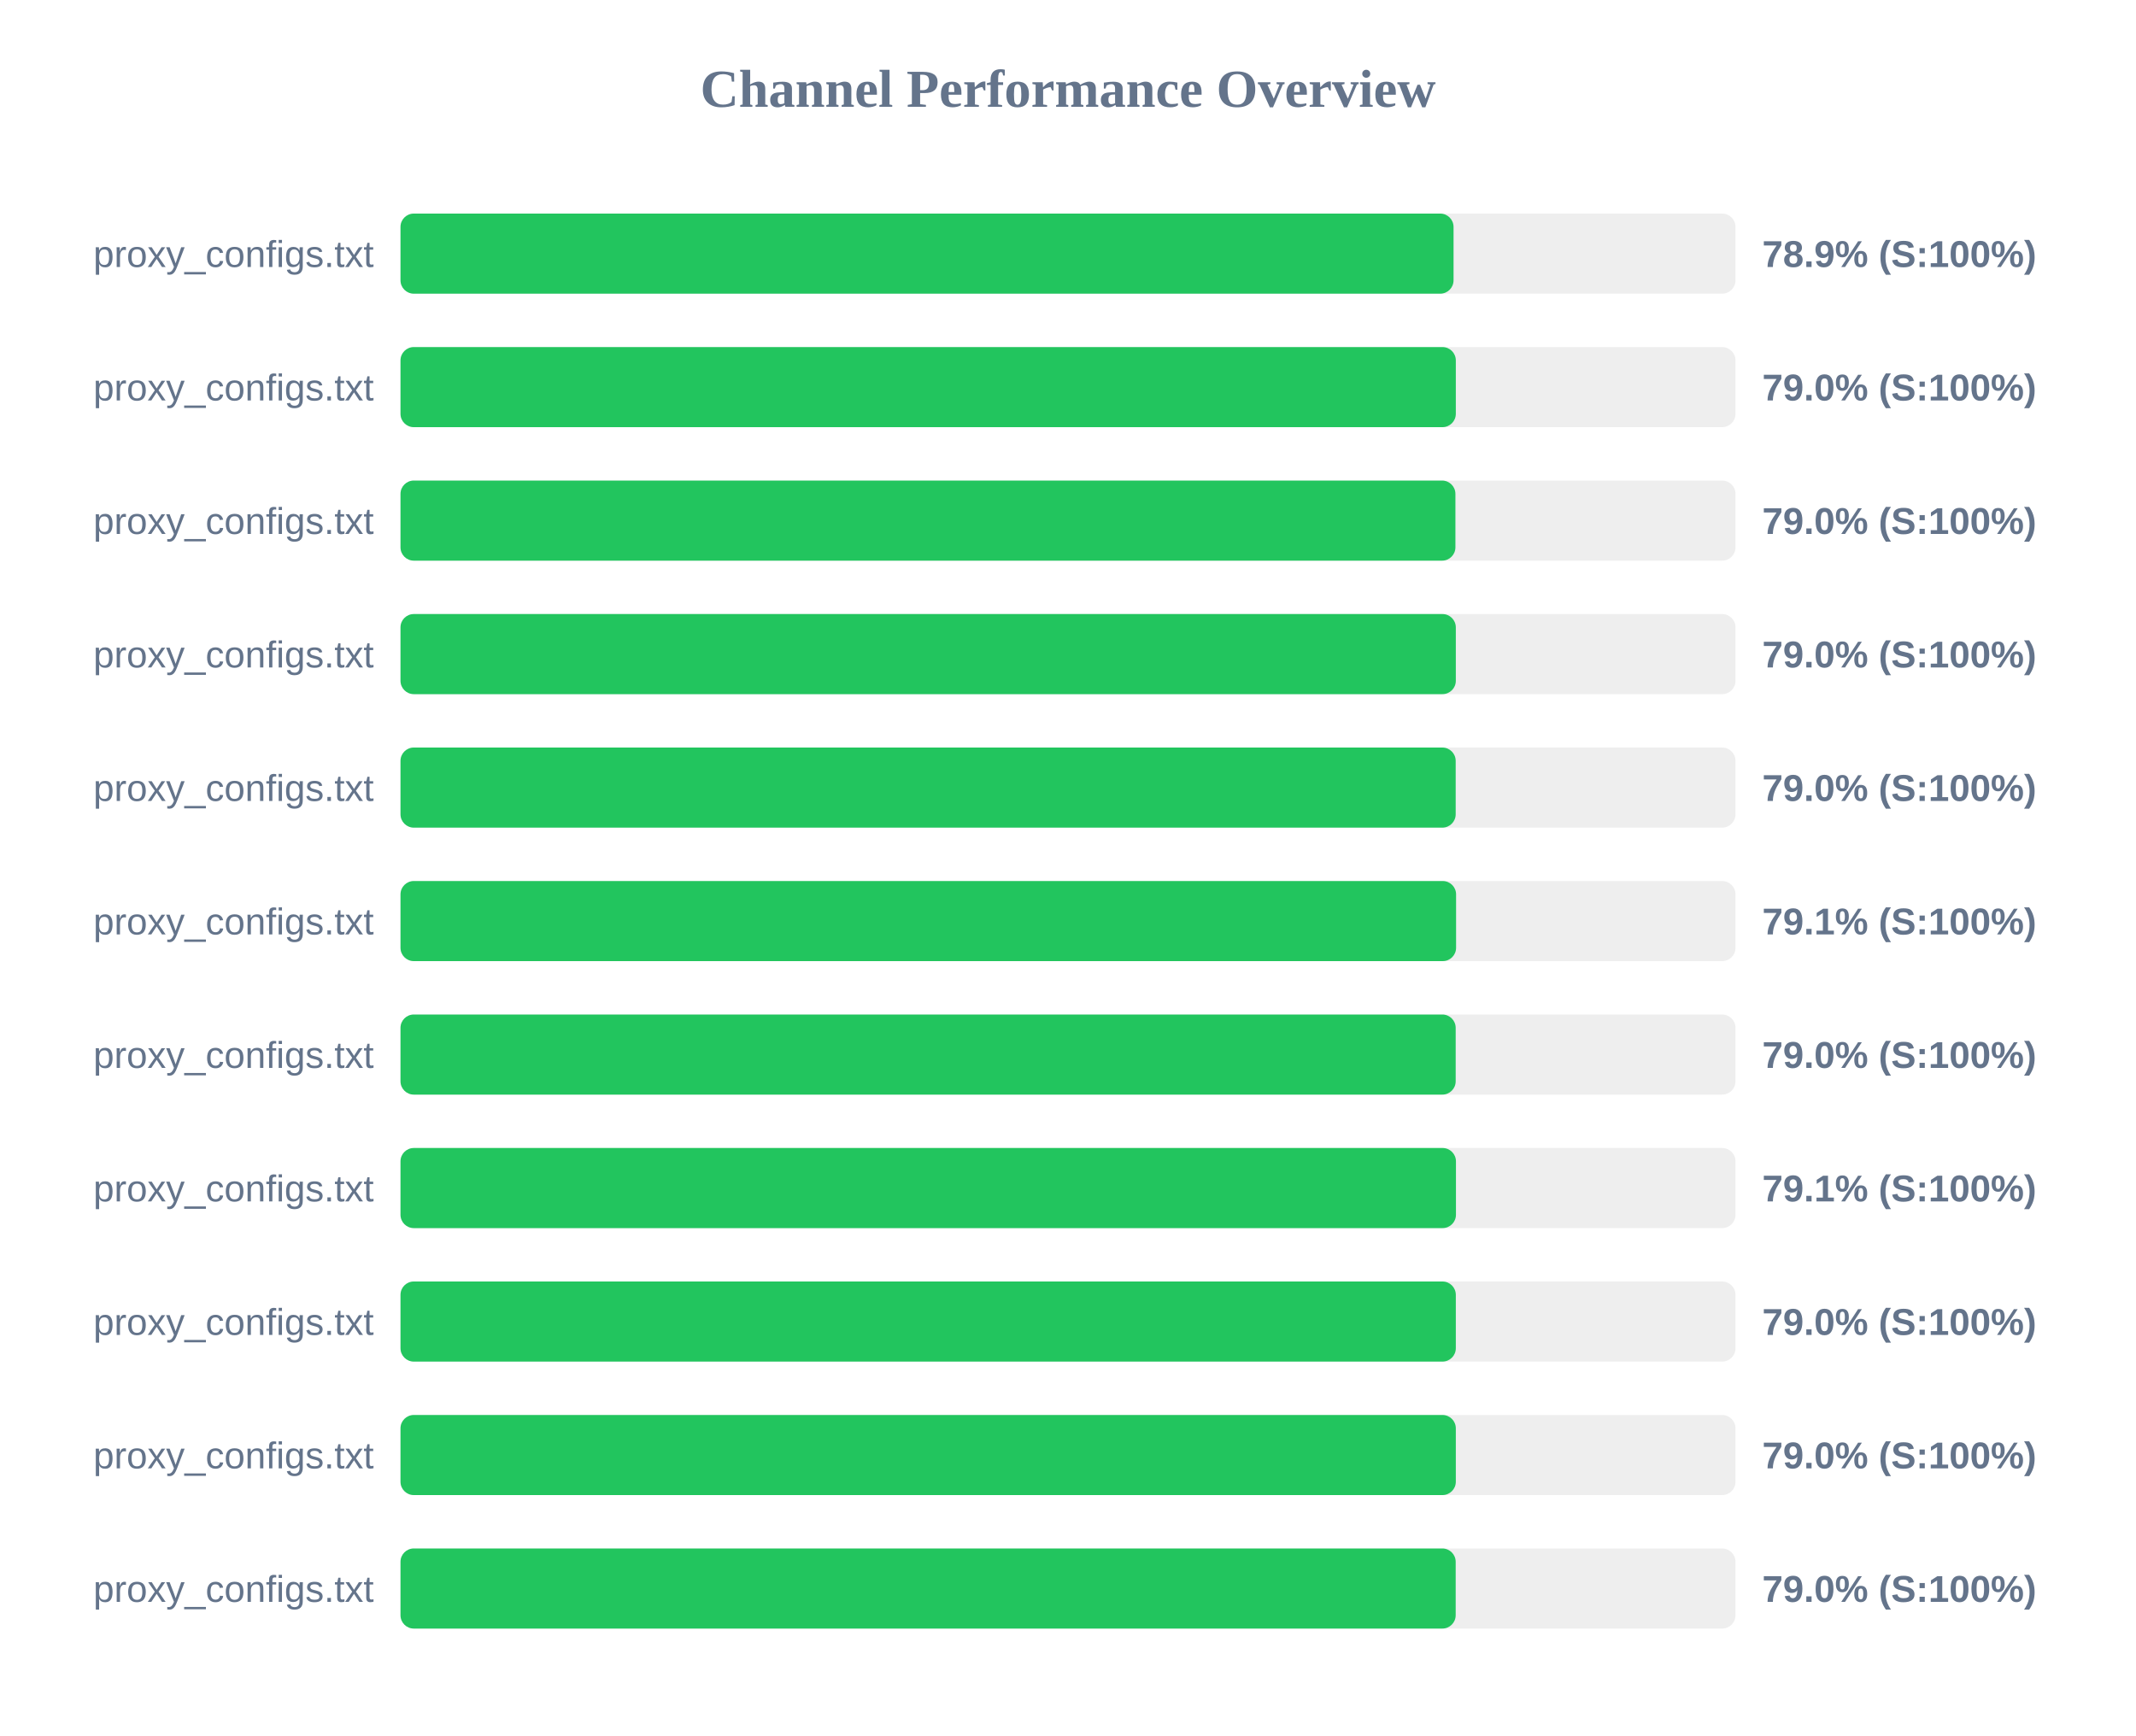
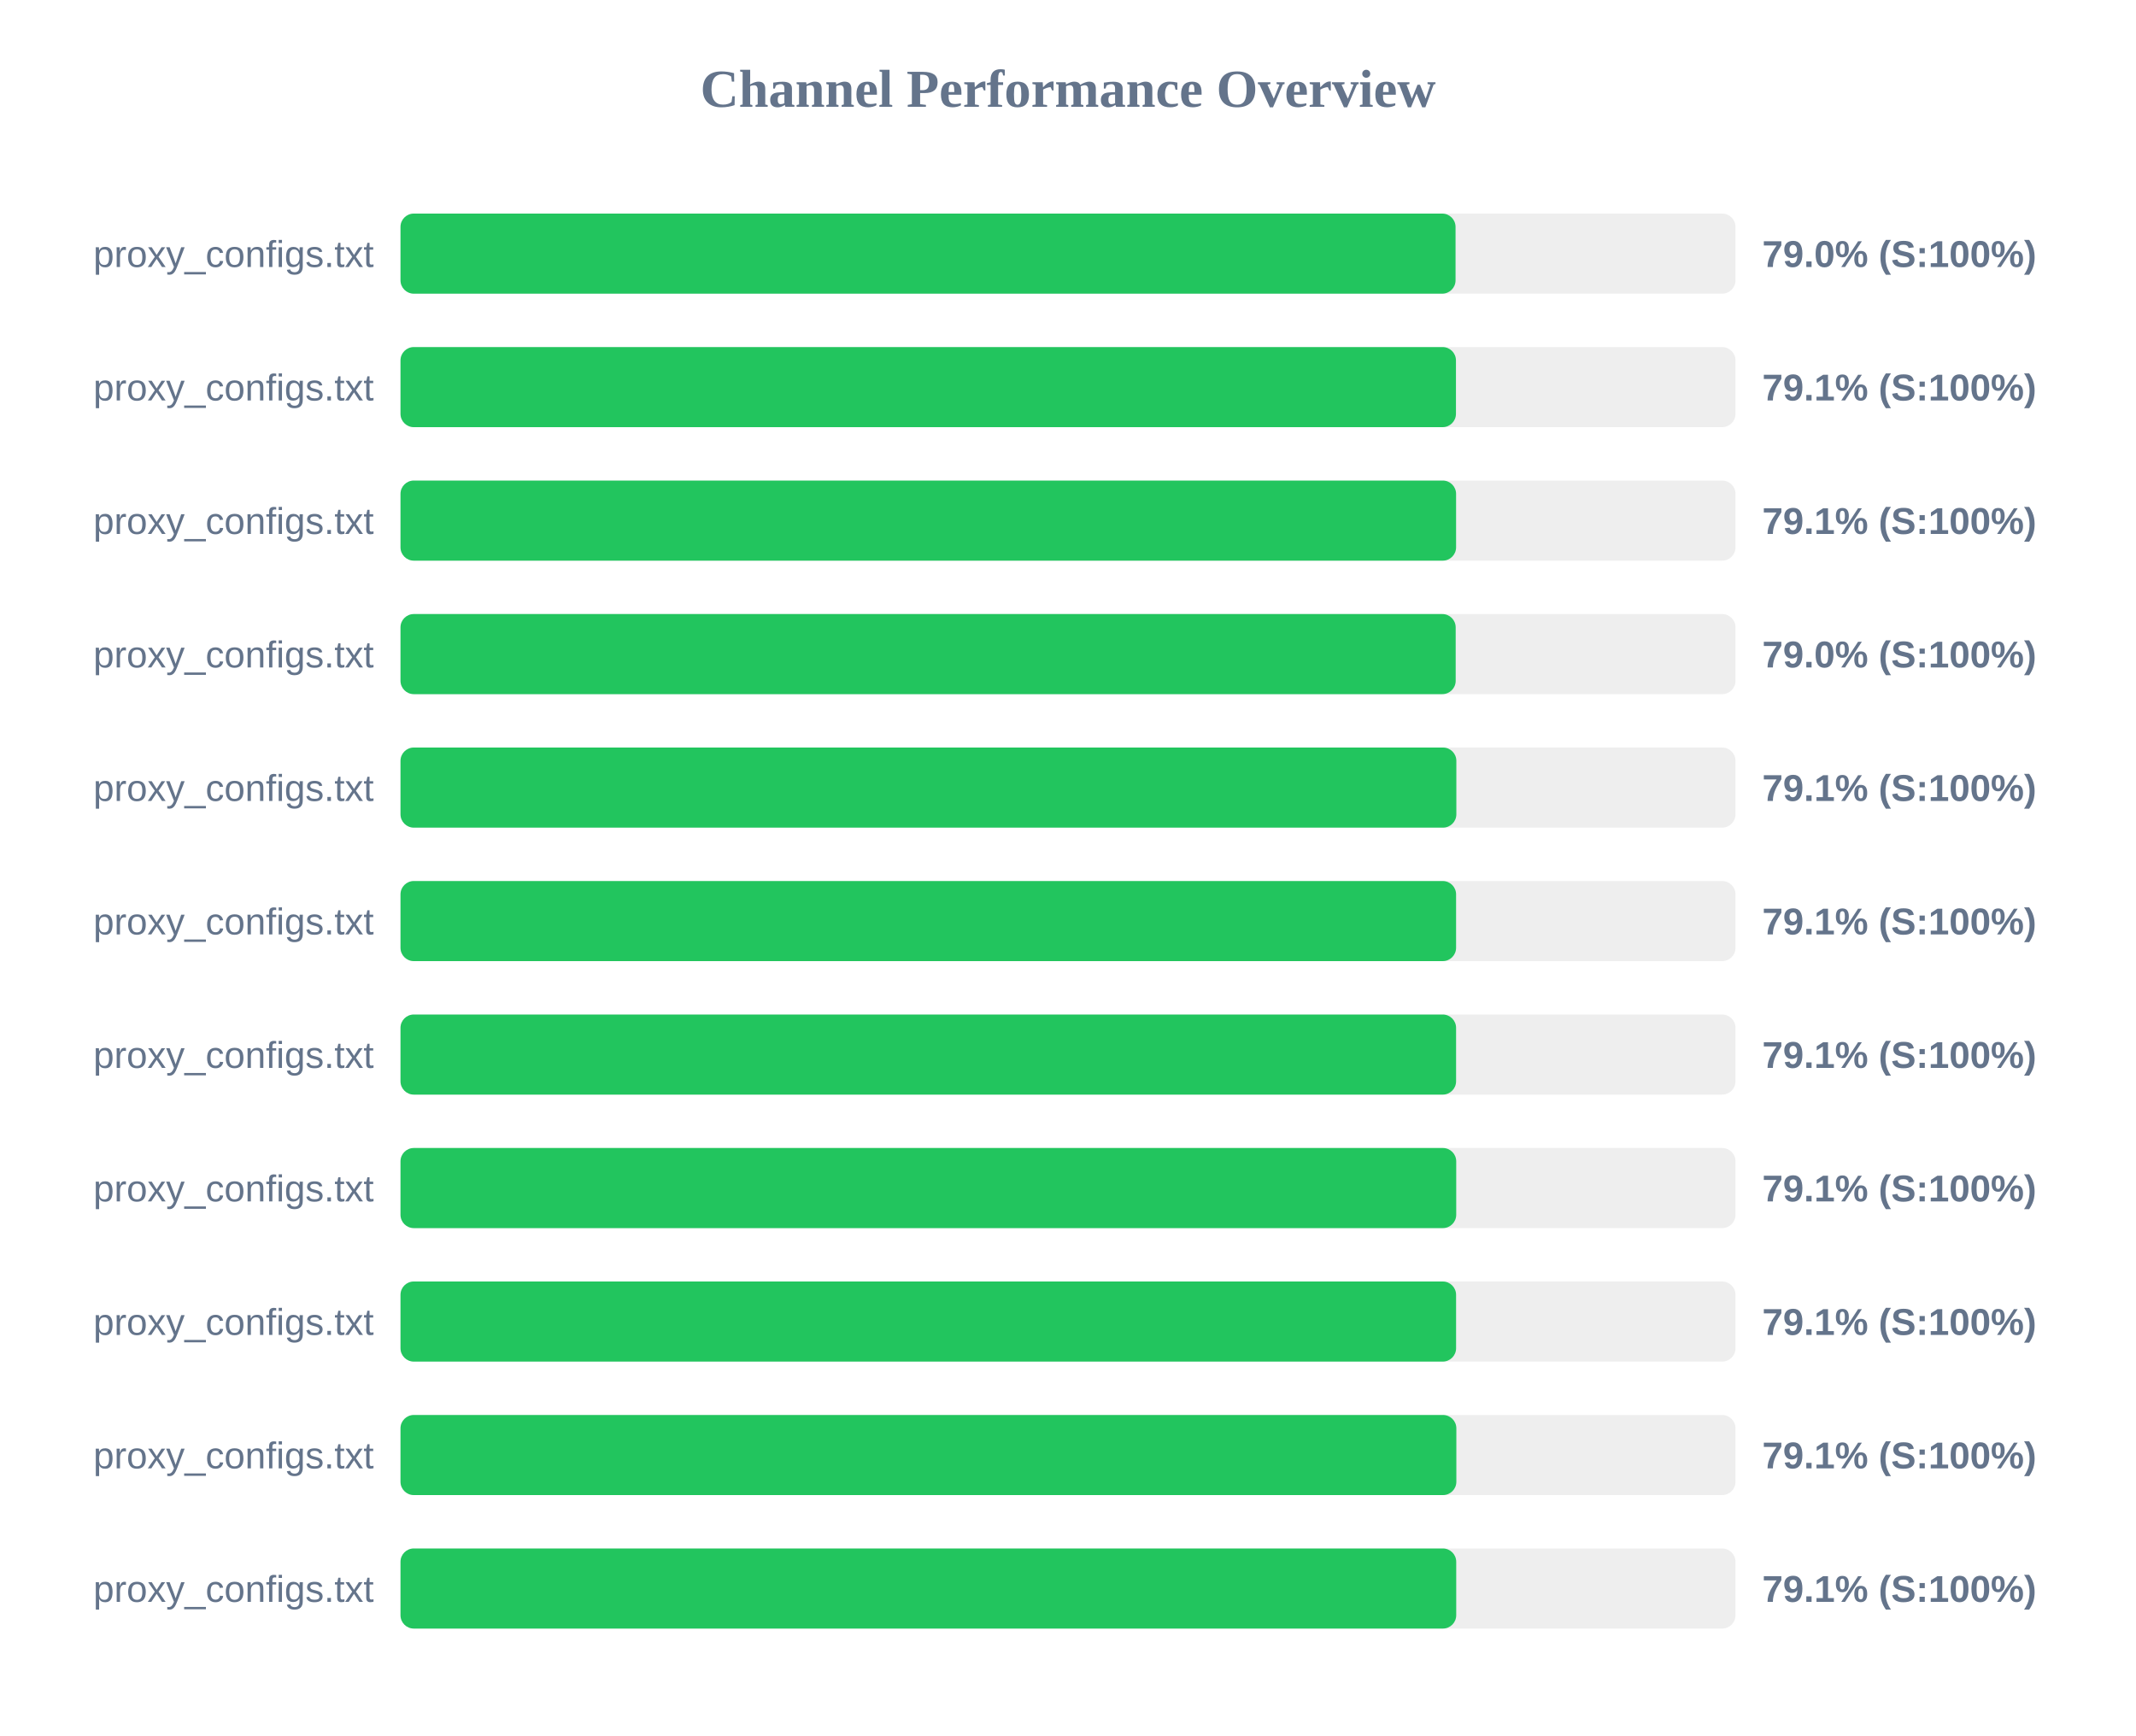
<svg xmlns="http://www.w3.org/2000/svg" width="800" height="650" version="1.1">
  <style>
        .row { font: 14px Arial; fill: #64748b; }
        .score { font: bold 14px Arial; fill: #64748b; }
    </style>
  <text x="400" y="40" text-anchor="middle" font-size="20px" font-weight="bold" fill="#64748b">Channel Performance Overview</text>
  <rect x="150" y="80" width="500" height="30" fill="#eee" rx="5" />
-   <rect x="150" y="80" width="394.4" height="30" fill="#22c55e" rx="5" />
+   <rect x="150" y="80" width="395.15" height="30" fill="#22c55e" rx="5" />
  <text x="140" y="100" text-anchor="end" class="row">proxy_configs.txt</text>
-   <text x="660" y="100" text-anchor="start" class="score">78.9% (S:100%)</text>
+   <text x="660" y="100" text-anchor="start" class="score">79.0% (S:100%)</text>
  <rect x="150" y="130" width="500" height="30" fill="#eee" rx="5" />
-   <rect x="150" y="130" width="395.25" height="30" fill="#22c55e" rx="5" />
+   <rect x="150" y="130" width="395.3" height="30" fill="#22c55e" rx="5" />
  <text x="140" y="150" text-anchor="end" class="row">proxy_configs.txt</text>
-   <text x="660" y="150" text-anchor="start" class="score">79.0% (S:100%)</text>
+   <text x="660" y="150" text-anchor="start" class="score">79.1% (S:100%)</text>
  <rect x="150" y="180" width="500" height="30" fill="#eee" rx="5" />
-   <rect x="150" y="180" width="395.1" height="30" fill="#22c55e" rx="5" />
+   <rect x="150" y="180" width="395.35" height="30" fill="#22c55e" rx="5" />
  <text x="140" y="200" text-anchor="end" class="row">proxy_configs.txt</text>
-   <text x="660" y="200" text-anchor="start" class="score">79.0% (S:100%)</text>
+   <text x="660" y="200" text-anchor="start" class="score">79.1% (S:100%)</text>
  <rect x="150" y="230" width="500" height="30" fill="#eee" rx="5" />
-   <rect x="150" y="230" width="395.25" height="30" fill="#22c55e" rx="5" />
+   <rect x="150" y="230" width="395.2" height="30" fill="#22c55e" rx="5" />
  <text x="140" y="250" text-anchor="end" class="row">proxy_configs.txt</text>
  <text x="660" y="250" text-anchor="start" class="score">79.0% (S:100%)</text>
  <rect x="150" y="280" width="500" height="30" fill="#eee" rx="5" />
-   <rect x="150" y="280" width="395.2" height="30" fill="#22c55e" rx="5" />
+   <rect x="150" y="280" width="395.45" height="30" fill="#22c55e" rx="5" />
  <text x="140" y="300" text-anchor="end" class="row">proxy_configs.txt</text>
-   <text x="660" y="300" text-anchor="start" class="score">79.0% (S:100%)</text>
+   <text x="660" y="300" text-anchor="start" class="score">79.1% (S:100%)</text>
  <rect x="150" y="330" width="500" height="30" fill="#eee" rx="5" />
  <rect x="150" y="330" width="395.35" height="30" fill="#22c55e" rx="5" />
  <text x="140" y="350" text-anchor="end" class="row">proxy_configs.txt</text>
  <text x="660" y="350" text-anchor="start" class="score">79.1% (S:100%)</text>
  <rect x="150" y="380" width="500" height="30" fill="#eee" rx="5" />
-   <rect x="150" y="380" width="395.2" height="30" fill="#22c55e" rx="5" />
+   <rect x="150" y="380" width="395.35" height="30" fill="#22c55e" rx="5" />
  <text x="140" y="400" text-anchor="end" class="row">proxy_configs.txt</text>
-   <text x="660" y="400" text-anchor="start" class="score">79.0% (S:100%)</text>
+   <text x="660" y="400" text-anchor="start" class="score">79.1% (S:100%)</text>
  <rect x="150" y="430" width="500" height="30" fill="#eee" rx="5" />
-   <rect x="150" y="430" width="395.3" height="30" fill="#22c55e" rx="5" />
+   <rect x="150" y="430" width="395.4" height="30" fill="#22c55e" rx="5" />
  <text x="140" y="450" text-anchor="end" class="row">proxy_configs.txt</text>
  <text x="660" y="450" text-anchor="start" class="score">79.1% (S:100%)</text>
  <rect x="150" y="480" width="500" height="30" fill="#eee" rx="5" />
-   <rect x="150" y="480" width="395.25" height="30" fill="#22c55e" rx="5" />
+   <rect x="150" y="480" width="395.35" height="30" fill="#22c55e" rx="5" />
  <text x="140" y="500" text-anchor="end" class="row">proxy_configs.txt</text>
-   <text x="660" y="500" text-anchor="start" class="score">79.0% (S:100%)</text>
+   <text x="660" y="500" text-anchor="start" class="score">79.1% (S:100%)</text>
  <rect x="150" y="530" width="500" height="30" fill="#eee" rx="5" />
-   <rect x="150" y="530" width="395.25" height="30" fill="#22c55e" rx="5" />
+   <rect x="150" y="530" width="395.45" height="30" fill="#22c55e" rx="5" />
  <text x="140" y="550" text-anchor="end" class="row">proxy_configs.txt</text>
-   <text x="660" y="550" text-anchor="start" class="score">79.0% (S:100%)</text>
+   <text x="660" y="550" text-anchor="start" class="score">79.1% (S:100%)</text>
  <rect x="150" y="580" width="500" height="30" fill="#eee" rx="5" />
-   <rect x="150" y="580" width="395.2" height="30" fill="#22c55e" rx="5" />
+   <rect x="150" y="580" width="395.4" height="30" fill="#22c55e" rx="5" />
  <text x="140" y="600" text-anchor="end" class="row">proxy_configs.txt</text>
-   <text x="660" y="600" text-anchor="start" class="score">79.0% (S:100%)</text>
+   <text x="660" y="600" text-anchor="start" class="score">79.1% (S:100%)</text>
</svg>
